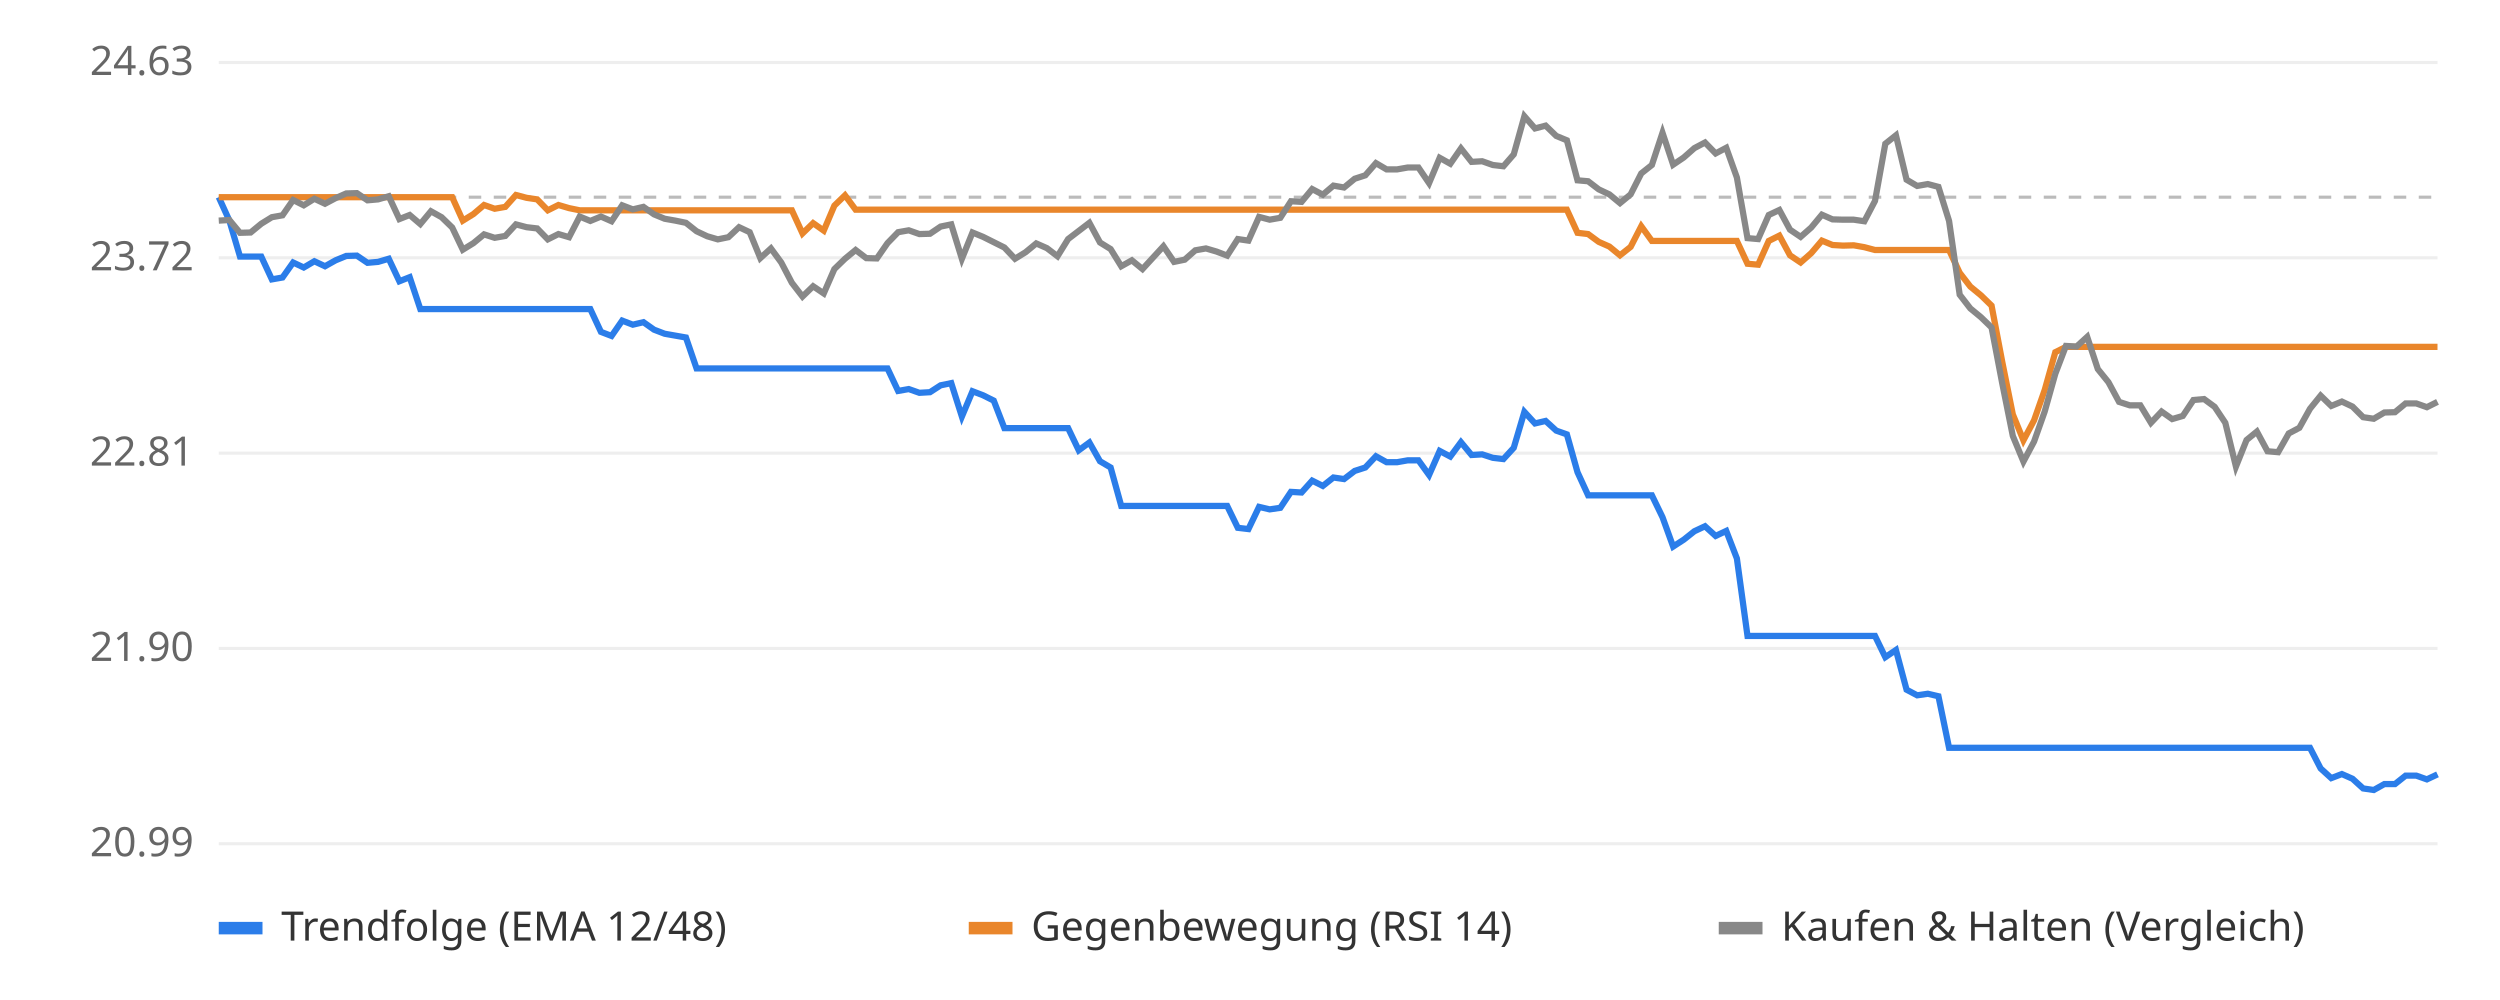
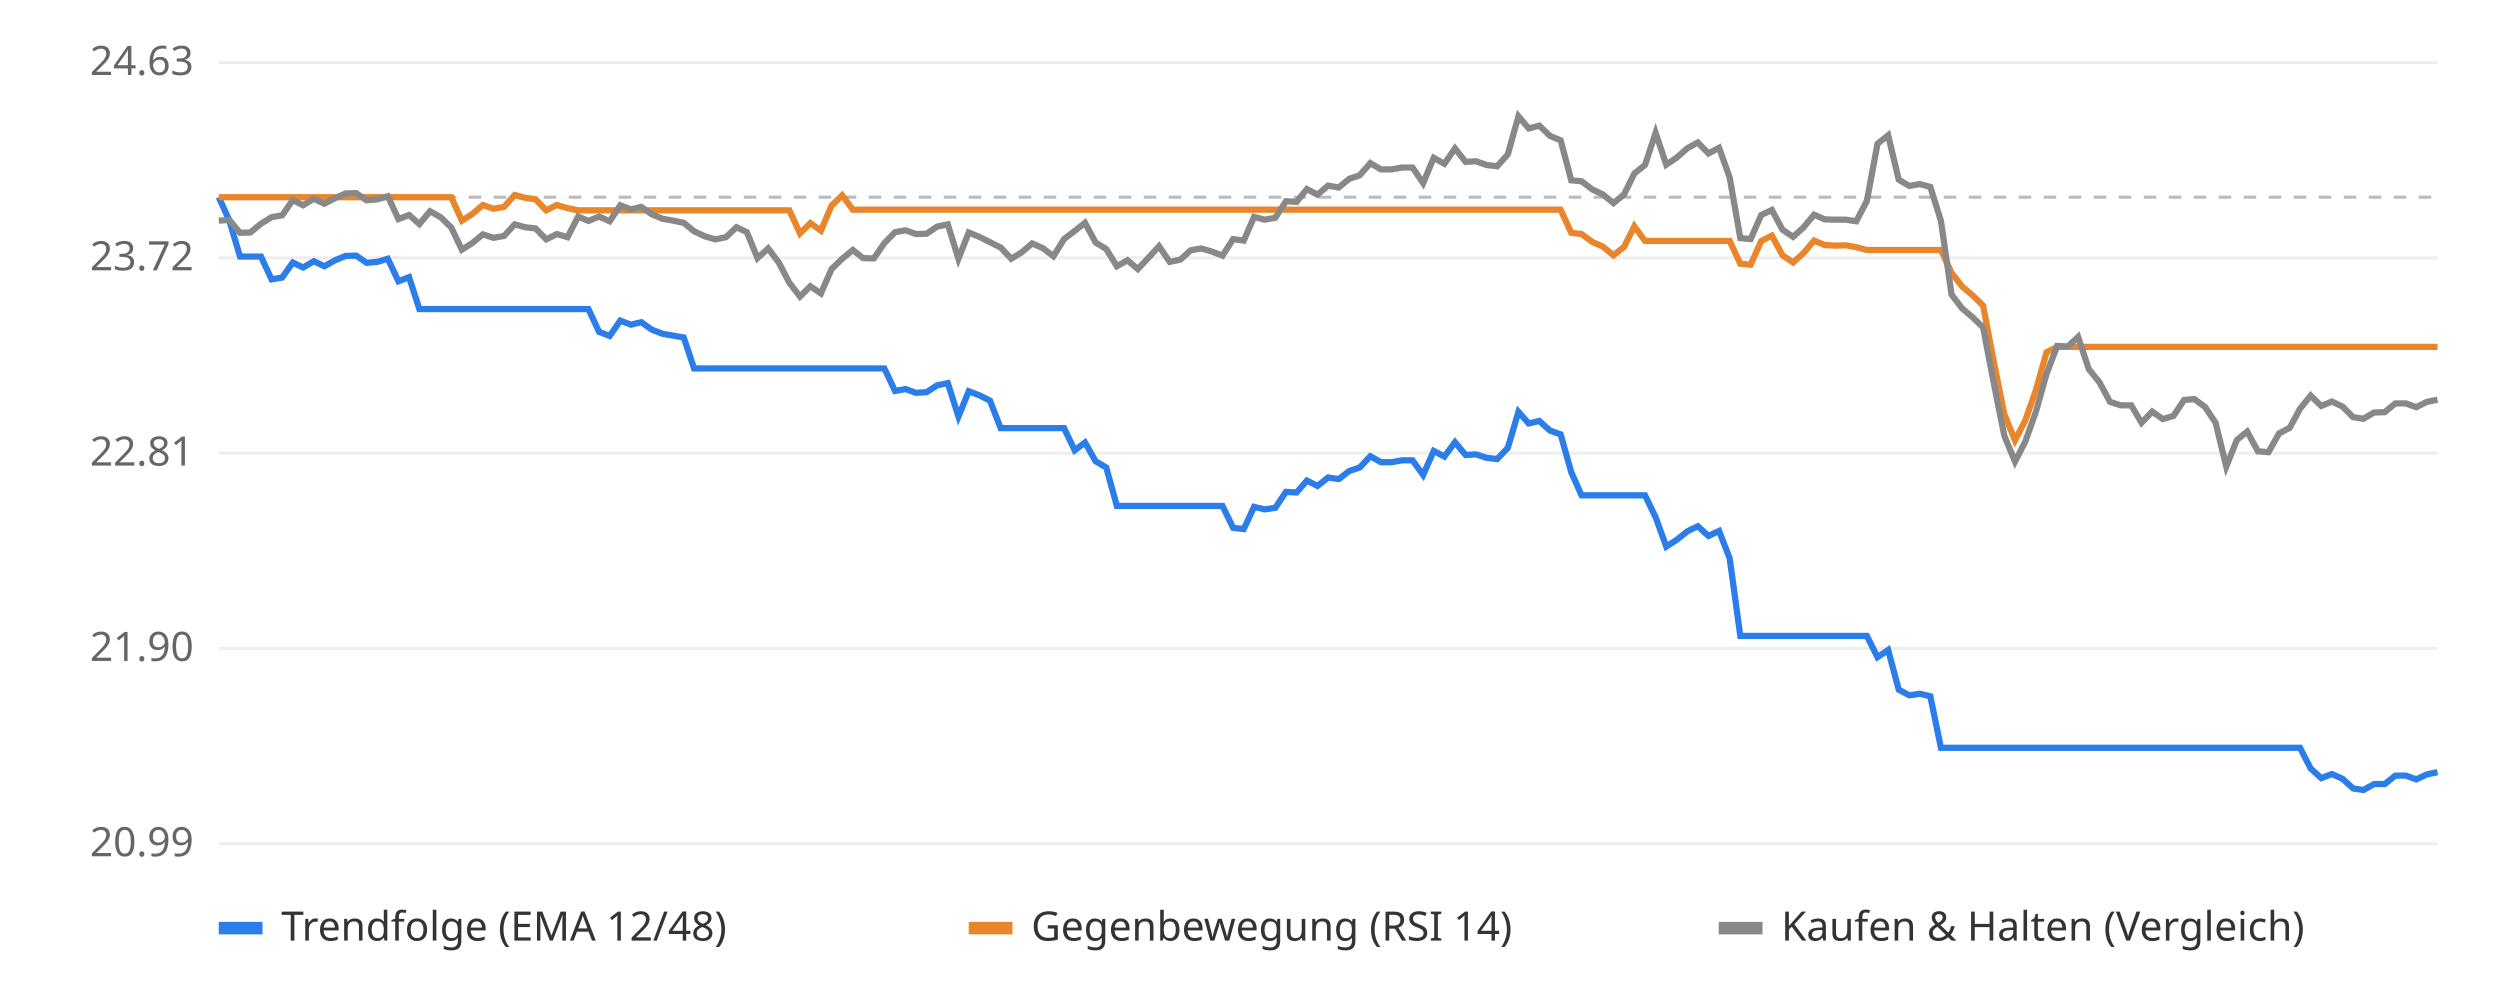
<svg xmlns="http://www.w3.org/2000/svg" viewBox="0 0 800 320" font-family="sans-serif" font-size="13">
  <rect width="800" height="320" fill="#ffffff" />
  <line x1="70" x2="780" y1="270.0" y2="270.0" stroke="#eeeeee" />
  <text x="62" y="274.0" text-anchor="end" fill="#666">20.99</text>
  <line x1="70" x2="780" y1="207.5" y2="207.5" stroke="#eeeeee" />
  <text x="62" y="211.5" text-anchor="end" fill="#666">21.90</text>
  <line x1="70" x2="780" y1="145.0" y2="145.0" stroke="#eeeeee" />
  <text x="62" y="149.0" text-anchor="end" fill="#666">22.81</text>
  <line x1="70" x2="780" y1="82.5" y2="82.5" stroke="#eeeeee" />
  <text x="62" y="86.5" text-anchor="end" fill="#666">23.72</text>
  <line x1="70" x2="780" y1="20.0" y2="20.0" stroke="#eeeeee" />
  <text x="62" y="24.0" text-anchor="end" fill="#666">24.63</text>
  <line x1="70" x2="780" y1="63.1" y2="63.1" stroke="#bbbbbb" stroke-dasharray="4 4" />
-   <polyline points="70.0,63.1 73.4,70.6 76.8,82.1 80.2,82.1 83.6,82.1 87.0,89.4 90.4,88.8 93.8,84.0 97.2,85.6 100.6,83.6 104.0,85.2 107.4,83.3 110.8,81.9 114.2,81.8 117.6,84.1 121.0,83.8 124.4,82.8 127.8,90.0 131.1,88.7 134.5,98.9 137.9,98.9 141.3,98.9 144.7,98.9 148.1,98.9 151.5,98.9 154.9,98.9 158.3,98.9 161.7,98.9 165.1,98.9 168.5,98.9 171.9,98.9 175.3,98.9 178.7,98.9 182.1,98.9 185.5,98.9 188.9,98.9 192.3,106.2 195.7,107.5 199.1,102.6 202.5,103.9 205.9,103.1 209.3,105.5 212.7,106.8 216.1,107.4 219.5,108.0 222.9,117.9 226.3,117.9 229.7,117.9 233.1,117.9 236.5,117.9 239.9,117.9 243.3,117.9 246.7,117.9 250.0,117.9 253.4,117.9 256.8,117.9 260.2,117.9 263.6,117.9 267.0,117.9 270.4,117.9 273.8,117.9 277.2,117.9 280.6,117.9 284.0,117.9 287.4,125.1 290.8,124.5 294.2,125.7 297.6,125.5 301.0,123.3 304.4,122.6 307.8,133.3 311.2,125.2 314.6,126.5 318.0,128.2 321.4,137.0 324.8,137.0 328.2,137.0 331.6,137.0 335.0,137.0 338.4,137.0 341.8,137.0 345.2,144.1 348.6,141.6 352.0,147.6 355.4,149.6 358.8,161.9 362.2,161.9 365.6,161.9 368.9,161.9 372.3,161.9 375.7,161.9 379.1,161.9 382.5,161.9 385.9,161.9 389.3,161.9 392.7,161.9 396.1,168.9 399.5,169.3 402.9,162.2 406.3,163.0 409.7,162.5 413.1,157.4 416.5,157.6 419.9,153.8 423.3,155.5 426.7,152.8 430.1,153.3 433.5,150.7 436.9,149.6 440.3,146.0 443.7,147.9 447.1,147.9 450.5,147.3 453.9,147.3 457.3,152.0 460.7,144.3 464.1,146.1 467.5,141.5 470.9,145.6 474.3,145.4 477.7,146.5 481.1,146.9 484.4,143.3 487.8,131.8 491.2,135.5 494.6,134.7 498.0,137.8 501.4,139.0 504.8,151.1 508.2,158.5 511.6,158.5 515.0,158.5 518.4,158.5 521.8,158.5 525.2,158.5 528.6,158.5 532.0,165.5 535.4,174.9 538.8,172.7 542.2,170.0 545.6,168.4 549.0,171.5 552.4,169.9 555.8,178.7 559.2,203.5 562.6,203.5 566.0,203.5 569.4,203.5 572.8,203.5 576.2,203.5 579.6,203.5 583.0,203.5 586.4,203.5 589.8,203.5 593.2,203.5 596.6,203.5 600.0,203.5 603.3,210.3 606.7,208.0 610.1,220.7 613.5,222.5 616.9,222.0 620.3,222.8 623.7,239.3 627.1,239.3 630.5,239.3 633.9,239.3 637.3,239.3 640.7,239.3 644.1,239.3 647.5,239.3 650.9,239.3 654.3,239.3 657.7,239.3 661.1,239.3 664.5,239.3 667.9,239.3 671.3,239.3 674.7,239.3 678.1,239.3 681.5,239.3 684.9,239.3 688.3,239.3 691.7,239.3 695.1,239.3 698.5,239.3 701.9,239.3 705.3,239.3 708.7,239.3 712.1,239.3 715.5,239.3 718.9,239.3 722.2,239.3 725.6,239.3 729.0,239.3 732.4,239.3 735.8,239.3 739.2,239.3 742.6,245.9 746.0,249.0 749.4,247.7 752.8,249.2 756.2,252.3 759.6,252.8 763.0,250.9 766.4,250.9 769.8,248.2 773.2,248.2 776.6,249.4 780.0,247.8" fill="none" stroke="#2b7de9" stroke-width="2" />
-   <polyline points="70.0,63.1 73.4,63.1 76.8,63.1 80.2,63.1 83.6,63.1 87.0,63.1 90.4,63.1 93.8,63.1 97.2,63.1 100.6,63.1 104.0,63.1 107.4,63.1 110.8,63.1 114.2,63.1 117.6,63.1 121.0,63.1 124.4,63.1 127.8,63.1 131.1,63.1 134.5,63.1 137.9,63.1 141.3,63.1 144.7,63.1 148.1,70.6 151.5,68.5 154.9,65.6 158.3,66.8 161.7,66.2 165.1,62.4 168.5,63.3 171.9,63.8 175.3,67.3 178.7,65.6 182.1,66.6 185.5,67.3 188.9,67.3 192.3,67.3 195.7,67.3 199.1,67.3 202.5,67.3 205.9,67.3 209.3,67.3 212.7,67.3 216.1,67.3 219.5,67.3 222.9,67.3 226.3,67.3 229.7,67.3 233.1,67.3 236.5,67.3 239.9,67.3 243.3,67.3 246.7,67.3 250.0,67.3 253.4,67.3 256.8,74.7 260.2,71.4 263.6,73.8 267.0,65.8 270.4,62.5 273.8,67.1 277.2,67.1 280.6,67.1 284.0,67.1 287.4,67.1 290.8,67.1 294.2,67.1 297.6,67.1 301.0,67.1 304.4,67.1 307.8,67.1 311.2,67.1 314.6,67.1 318.0,67.1 321.4,67.1 324.8,67.1 328.2,67.1 331.6,67.1 335.0,67.1 338.4,67.1 341.8,67.1 345.2,67.1 348.6,67.1 352.0,67.1 355.4,67.1 358.8,67.1 362.2,67.1 365.6,67.1 368.9,67.1 372.3,67.1 375.7,67.1 379.1,67.1 382.5,67.1 385.9,67.1 389.3,67.1 392.7,67.1 396.1,67.1 399.5,67.1 402.9,67.1 406.3,67.1 409.7,67.1 413.1,67.1 416.5,67.1 419.9,67.1 423.3,67.1 426.7,67.1 430.1,67.1 433.5,67.1 436.9,67.1 440.3,67.1 443.7,67.1 447.1,67.1 450.5,67.1 453.9,67.1 457.3,67.1 460.7,67.1 464.1,67.1 467.5,67.1 470.9,67.1 474.3,67.1 477.7,67.1 481.1,67.1 484.4,67.1 487.8,67.1 491.2,67.1 494.6,67.1 498.0,67.1 501.4,67.1 504.8,74.5 508.2,74.9 511.6,77.4 515.0,78.9 518.4,81.7 521.8,79.0 525.2,72.4 528.6,77.1 532.0,77.1 535.4,77.1 538.8,77.1 542.2,77.1 545.6,77.1 549.0,77.1 552.4,77.1 555.8,77.1 559.2,84.4 562.6,84.7 566.0,77.1 569.4,75.4 572.8,81.7 576.2,84.0 579.6,81.0 583.0,77.0 586.4,78.4 589.8,78.6 593.2,78.5 596.6,79.1 600.0,80.0 603.3,80.0 606.7,80.0 610.1,80.0 613.5,80.0 616.9,80.0 620.3,80.0 623.7,80.0 627.1,87.3 630.5,91.7 633.9,94.5 637.3,97.8 640.7,115.7 644.1,132.6 647.5,140.9 650.9,134.5 654.3,124.8 657.7,112.7 661.1,111.0 664.5,111.0 667.9,111.0 671.3,111.0 674.7,111.0 678.1,111.0 681.5,111.0 684.9,111.0 688.3,111.0 691.7,111.0 695.1,111.0 698.5,111.0 701.9,111.0 705.3,111.0 708.7,111.0 712.1,111.0 715.5,111.0 718.9,111.0 722.2,111.0 725.6,111.0 729.0,111.0 732.4,111.0 735.8,111.0 739.2,111.0 742.6,111.0 746.0,111.0 749.4,111.0 752.8,111.0 756.2,111.0 759.6,111.0 763.0,111.0 766.4,111.0 769.8,111.0 773.2,111.0 776.6,111.0 780.0,111.0" fill="none" stroke="#e9862b" stroke-width="2" />
-   <polyline points="70.0,70.6 73.4,70.4 76.8,74.5 80.2,74.4 83.6,71.6 87.0,69.5 90.4,68.9 93.8,64.0 97.2,65.7 100.6,63.6 104.0,65.2 107.4,63.4 110.8,61.9 114.2,61.8 117.6,64.1 121.0,63.8 124.4,62.8 127.8,70.1 131.1,68.8 134.5,71.7 137.9,67.6 141.3,69.5 144.7,72.8 148.1,79.9 151.5,77.8 154.9,75.0 158.3,76.1 161.7,75.5 165.1,71.8 168.5,72.7 171.9,73.1 175.3,76.6 178.7,74.9 182.1,75.9 185.5,69.3 188.9,70.7 192.3,69.3 195.7,70.8 199.1,65.7 202.5,67.0 205.9,66.2 209.3,68.6 212.7,70.0 216.1,70.6 219.5,71.3 222.9,74.0 226.3,75.6 229.7,76.6 233.1,75.9 236.5,72.7 239.9,74.3 243.3,82.6 246.7,79.5 250.0,84.0 253.4,90.5 256.8,94.9 260.2,91.6 263.6,93.9 267.0,86.1 270.4,82.8 273.8,80.0 277.2,82.6 280.6,82.7 284.0,77.8 287.4,74.3 290.8,73.7 294.2,74.9 297.6,74.8 301.0,72.5 304.4,71.8 307.8,82.8 311.2,74.4 314.6,75.8 318.0,77.5 321.4,79.2 324.8,82.8 328.2,80.7 331.6,77.9 335.0,79.4 338.4,82.0 341.8,76.5 345.2,73.9 348.6,71.3 352.0,77.6 355.4,79.7 358.8,85.2 362.2,83.3 365.6,86.1 368.9,82.5 372.3,78.8 375.7,83.8 379.1,83.1 382.5,80.1 385.9,79.5 389.3,80.5 392.7,81.8 396.1,76.5 399.5,77.0 402.9,69.4 406.3,70.3 409.7,69.7 413.1,64.4 416.5,64.6 419.9,60.5 423.3,62.3 426.7,59.4 430.1,60.0 433.5,57.2 436.9,56.1 440.3,52.2 443.7,54.2 447.1,54.2 450.5,53.6 453.9,53.6 457.3,58.6 460.7,50.5 464.1,52.4 467.5,47.5 470.9,51.8 474.3,51.6 477.7,52.8 481.1,53.2 484.4,49.4 487.8,37.2 491.2,41.1 494.6,40.2 498.0,43.5 501.4,44.9 504.8,57.7 508.2,58.0 511.6,60.6 515.0,62.2 518.4,65.0 521.8,62.2 525.2,55.5 528.6,52.8 532.0,42.5 535.4,52.7 538.8,50.4 542.2,47.4 545.6,45.6 549.0,49.1 552.4,47.3 555.8,56.8 559.2,76.2 562.6,76.5 566.0,68.8 569.4,67.2 572.8,73.5 576.2,75.8 579.6,72.8 583.0,68.7 586.4,70.2 589.8,70.3 593.2,70.3 596.6,70.8 600.0,64.3 603.3,46.0 606.7,43.3 610.1,57.5 613.5,59.5 616.9,58.9 620.3,59.8 623.7,70.7 627.1,94.3 630.5,98.7 633.9,101.5 637.3,104.8 640.7,122.6 644.1,139.5 647.5,147.7 650.9,141.3 654.3,131.7 657.7,119.6 661.1,110.7 664.5,110.9 667.9,107.8 671.3,118.1 674.7,122.3 678.1,128.6 681.5,129.7 684.9,129.7 688.3,135.3 691.7,131.7 695.1,134.1 698.5,133.1 701.9,128.0 705.3,127.7 708.7,130.2 712.1,135.3 715.5,149.3 718.9,140.8 722.2,138.1 725.6,144.4 729.0,144.7 732.4,138.7 735.8,136.9 739.2,130.8 742.6,126.6 746.0,129.9 749.4,128.5 752.8,130.1 756.2,133.5 759.6,134.0 763.0,132.0 766.4,131.9 769.8,129.1 773.2,129.1 776.6,130.3 780.0,128.6" fill="none" stroke="#888888" stroke-width="2" />
+   <polyline points="70.0,63.1 73.4,70.6 76.8,82.1 80.1,82.1 83.5,82.1 86.9,89.4 90.3,88.8 93.7,84.0 97.0,85.6 100.4,83.6 103.8,85.2 107.2,83.3 110.6,81.9 114.0,81.8 117.3,84.1 120.7,83.8 124.1,82.8 127.5,90.0 130.9,88.7 134.2,98.9 137.6,98.9 141.0,98.9 144.4,98.9 147.8,98.9 151.1,98.9 154.5,98.9 157.9,98.9 161.3,98.9 164.7,98.9 168.0,98.9 171.4,98.9 174.8,98.9 178.2,98.9 181.6,98.9 185.0,98.9 188.3,98.9 191.7,106.2 195.1,107.5 198.5,102.6 201.9,103.9 205.2,103.1 208.6,105.5 212.0,106.8 215.4,107.4 218.8,108.0 222.1,117.9 225.5,117.9 228.9,117.9 232.3,117.9 235.7,117.9 239.0,117.9 242.4,117.9 245.8,117.9 249.2,117.9 252.6,117.9 256.0,117.9 259.3,117.9 262.7,117.9 266.1,117.9 269.5,117.9 272.9,117.9 276.2,117.9 279.6,117.9 283.0,117.9 286.4,125.1 289.8,124.5 293.1,125.7 296.5,125.5 299.9,123.3 303.3,122.6 306.7,133.3 310.0,125.2 313.4,126.5 316.8,128.2 320.2,137.0 323.6,137.0 327.0,137.0 330.3,137.0 333.7,137.0 337.1,137.0 340.5,137.0 343.9,144.1 347.2,141.6 350.6,147.6 354.0,149.6 357.4,161.9 360.8,161.9 364.1,161.9 367.5,161.9 370.9,161.9 374.3,161.9 377.7,161.9 381.0,161.9 384.4,161.9 387.8,161.9 391.2,161.9 394.6,168.9 398.0,169.3 401.3,162.2 404.7,163.0 408.1,162.5 411.5,157.4 414.9,157.6 418.2,153.8 421.6,155.5 425.0,152.8 428.4,153.3 431.8,150.7 435.1,149.6 438.5,146.0 441.9,147.9 445.3,147.9 448.7,147.3 452.0,147.3 455.4,152.0 458.8,144.3 462.2,146.1 465.6,141.5 469.0,145.6 472.3,145.4 475.7,146.5 479.1,146.9 482.5,143.3 485.9,131.8 489.2,135.5 492.6,134.7 496.0,137.8 499.4,139.0 502.8,151.1 506.1,158.5 509.5,158.5 512.9,158.5 516.3,158.5 519.7,158.5 523.0,158.5 526.4,158.5 529.8,165.5 533.2,174.9 536.6,172.7 540.0,170.0 543.3,168.4 546.7,171.5 550.1,169.9 553.5,178.7 556.9,203.5 560.2,203.5 563.6,203.5 567.0,203.5 570.4,203.5 573.8,203.5 577.1,203.5 580.5,203.5 583.9,203.5 587.3,203.5 590.7,203.5 594.0,203.5 597.4,203.5 600.8,210.3 604.2,208.0 607.6,220.7 611.0,222.5 614.3,222.0 617.7,222.8 621.1,239.3 624.5,239.3 627.9,239.3 631.2,239.3 634.6,239.3 638.0,239.3 641.4,239.3 644.8,239.3 648.1,239.3 651.5,239.3 654.9,239.3 658.3,239.3 661.7,239.3 665.0,239.3 668.4,239.3 671.8,239.3 675.2,239.3 678.6,239.3 682.0,239.3 685.3,239.3 688.7,239.3 692.1,239.3 695.5,239.3 698.9,239.3 702.2,239.3 705.6,239.3 709.0,239.3 712.4,239.3 715.8,239.3 719.1,239.3 722.5,239.3 725.9,239.3 729.3,239.3 732.7,239.3 736.0,239.3 739.4,245.9 742.8,249.0 746.2,247.7 749.6,249.2 753.0,252.3 756.3,252.8 759.7,250.9 763.1,250.9 766.5,248.2 769.9,248.2 773.2,249.4 776.6,247.8 780.0,247.1" fill="none" stroke="#2b7de9" stroke-width="2" />
+   <polyline points="70.0,63.1 73.4,63.1 76.8,63.1 80.1,63.1 83.5,63.1 86.9,63.1 90.3,63.1 93.7,63.1 97.0,63.1 100.4,63.1 103.8,63.1 107.2,63.1 110.6,63.1 114.0,63.1 117.3,63.1 120.7,63.1 124.1,63.1 127.5,63.1 130.9,63.1 134.2,63.1 137.6,63.1 141.0,63.1 144.4,63.1 147.8,70.6 151.1,68.5 154.5,65.6 157.9,66.8 161.3,66.2 164.7,62.4 168.0,63.3 171.4,63.8 174.8,67.3 178.2,65.6 181.6,66.6 185.0,67.3 188.3,67.3 191.7,67.3 195.1,67.3 198.5,67.3 201.9,67.3 205.2,67.3 208.6,67.3 212.0,67.3 215.4,67.3 218.8,67.3 222.1,67.3 225.5,67.3 228.9,67.3 232.3,67.3 235.7,67.3 239.0,67.3 242.4,67.3 245.8,67.3 249.2,67.3 252.6,67.3 256.0,74.7 259.3,71.4 262.7,73.8 266.1,65.8 269.5,62.5 272.9,67.1 276.2,67.1 279.6,67.1 283.0,67.1 286.4,67.1 289.8,67.1 293.1,67.1 296.5,67.1 299.9,67.1 303.3,67.1 306.7,67.1 310.0,67.1 313.4,67.1 316.8,67.1 320.2,67.1 323.6,67.1 327.0,67.1 330.3,67.1 333.7,67.1 337.1,67.1 340.5,67.1 343.9,67.1 347.2,67.1 350.6,67.1 354.0,67.1 357.4,67.1 360.8,67.1 364.1,67.1 367.5,67.1 370.9,67.1 374.3,67.1 377.7,67.1 381.0,67.1 384.4,67.1 387.8,67.1 391.2,67.1 394.6,67.1 398.0,67.1 401.3,67.1 404.7,67.1 408.1,67.1 411.5,67.1 414.9,67.1 418.2,67.1 421.6,67.1 425.0,67.1 428.4,67.1 431.8,67.1 435.1,67.1 438.5,67.1 441.9,67.1 445.3,67.1 448.7,67.1 452.0,67.1 455.4,67.1 458.8,67.1 462.2,67.1 465.6,67.1 469.0,67.1 472.3,67.1 475.7,67.1 479.1,67.1 482.5,67.1 485.9,67.1 489.2,67.1 492.6,67.1 496.0,67.1 499.4,67.1 502.8,74.5 506.1,74.9 509.5,77.4 512.9,78.9 516.3,81.7 519.7,79.0 523.0,72.4 526.4,77.1 529.8,77.1 533.2,77.1 536.6,77.1 540.0,77.1 543.3,77.1 546.7,77.1 550.1,77.1 553.5,77.1 556.9,84.4 560.2,84.7 563.6,77.1 567.0,75.4 570.4,81.7 573.8,84.0 577.1,81.0 580.5,77.0 583.9,78.4 587.3,78.6 590.7,78.5 594.0,79.1 597.4,80.0 600.8,80.0 604.2,80.0 607.6,80.0 611.0,80.0 614.3,80.0 617.7,80.0 621.1,80.0 624.5,87.3 627.9,91.7 631.2,94.5 634.6,97.8 638.0,115.7 641.4,132.6 644.8,140.9 648.1,134.5 651.5,124.8 654.9,112.7 658.3,111.0 661.7,111.0 665.0,111.0 668.4,111.0 671.8,111.0 675.2,111.0 678.6,111.0 682.0,111.0 685.3,111.0 688.7,111.0 692.1,111.0 695.5,111.0 698.9,111.0 702.2,111.0 705.6,111.0 709.0,111.0 712.4,111.0 715.8,111.0 719.1,111.0 722.5,111.0 725.9,111.0 729.3,111.0 732.7,111.0 736.0,111.0 739.4,111.0 742.8,111.0 746.2,111.0 749.6,111.0 753.0,111.0 756.3,111.0 759.7,111.0 763.1,111.0 766.5,111.0 769.9,111.0 773.2,111.0 776.6,111.0 780.0,111.0" fill="none" stroke="#e9862b" stroke-width="2" />
+   <polyline points="70.0,70.6 73.4,70.4 76.8,74.5 80.1,74.4 83.5,71.6 86.9,69.5 90.3,68.9 93.7,64.0 97.0,65.7 100.4,63.6 103.8,65.2 107.2,63.4 110.6,61.9 114.0,61.8 117.3,64.1 120.7,63.8 124.1,62.8 127.5,70.1 130.9,68.8 134.2,71.7 137.6,67.6 141.0,69.5 144.4,72.8 147.8,79.9 151.1,77.8 154.5,75.0 157.9,76.1 161.3,75.5 164.7,71.8 168.0,72.7 171.4,73.1 174.8,76.6 178.2,74.9 181.6,75.9 185.0,69.3 188.3,70.7 191.7,69.3 195.1,70.8 198.5,65.7 201.9,67.0 205.2,66.2 208.6,68.6 212.0,70.0 215.4,70.6 218.8,71.3 222.1,74.0 225.5,75.6 228.9,76.6 232.3,75.9 235.7,72.7 239.0,74.3 242.4,82.6 245.8,79.5 249.2,84.0 252.6,90.5 256.0,94.9 259.3,91.6 262.7,93.9 266.1,86.1 269.5,82.8 272.9,80.0 276.2,82.6 279.6,82.7 283.0,77.8 286.4,74.3 289.8,73.7 293.1,74.9 296.5,74.8 299.9,72.5 303.3,71.8 306.7,82.8 310.0,74.4 313.4,75.8 316.8,77.5 320.2,79.2 323.6,82.8 327.0,80.7 330.3,77.9 333.7,79.4 337.1,82.0 340.5,76.5 343.9,73.9 347.2,71.3 350.6,77.6 354.0,79.7 357.4,85.2 360.8,83.3 364.1,86.1 367.5,82.5 370.9,78.8 374.3,83.8 377.7,83.1 381.0,80.1 384.4,79.5 387.8,80.5 391.2,81.8 394.6,76.5 398.0,77.0 401.3,69.4 404.7,70.3 408.1,69.7 411.5,64.4 414.9,64.6 418.2,60.5 421.6,62.3 425.0,59.4 428.4,60.0 431.8,57.2 435.1,56.1 438.5,52.2 441.9,54.2 445.3,54.2 448.7,53.6 452.0,53.6 455.4,58.6 458.8,50.5 462.2,52.4 465.6,47.5 469.0,51.8 472.3,51.6 475.7,52.8 479.1,53.2 482.5,49.4 485.9,37.2 489.2,41.1 492.6,40.2 496.0,43.5 499.4,44.9 502.8,57.7 506.1,58.0 509.5,60.6 512.9,62.2 516.3,65.0 519.7,62.2 523.0,55.5 526.4,52.8 529.8,42.5 533.2,52.7 536.6,50.4 540.0,47.4 543.3,45.6 546.7,49.1 550.1,47.3 553.5,56.8 556.9,76.2 560.2,76.5 563.6,68.8 567.0,67.2 570.4,73.5 573.8,75.8 577.1,72.8 580.5,68.7 583.9,70.2 587.3,70.3 590.7,70.3 594.0,70.8 597.4,64.3 600.8,46.0 604.2,43.3 607.6,57.5 611.0,59.5 614.3,58.9 617.7,59.8 621.1,70.7 624.5,94.3 627.9,98.7 631.2,101.5 634.6,104.8 638.0,122.6 641.4,139.5 644.8,147.7 648.1,141.3 651.5,131.7 654.9,119.6 658.3,110.7 661.7,110.9 665.0,107.8 668.4,118.1 671.8,122.3 675.2,128.6 678.6,129.7 682.0,129.7 685.3,135.3 688.7,131.7 692.1,134.1 695.5,133.1 698.9,128.0 702.2,127.7 705.6,130.2 709.0,135.3 712.4,149.3 715.8,140.8 719.1,138.1 722.5,144.4 725.9,144.7 729.3,138.7 732.7,136.9 736.0,130.8 739.4,126.6 742.8,129.9 746.2,128.5 749.6,130.1 753.0,133.5 756.3,134.0 759.7,132.0 763.1,131.9 766.5,129.1 769.9,129.1 773.2,130.3 776.6,128.6 780.0,127.9" fill="none" stroke="#888888" stroke-width="2" />
  <rect x="70" y="295" width="14" height="4" fill="#2b7de9" />
  <text x="90" y="301" fill="#333">Trendfolge (EMA 12/48)</text>
  <rect x="310" y="295" width="14" height="4" fill="#e9862b" />
  <text x="330" y="301" fill="#333">Gegenbewegung (RSI 14)</text>
  <rect x="550" y="295" width="14" height="4" fill="#888888" />
  <text x="570" y="301" fill="#333">Kaufen &amp; Halten (Vergleich)</text>
</svg>
